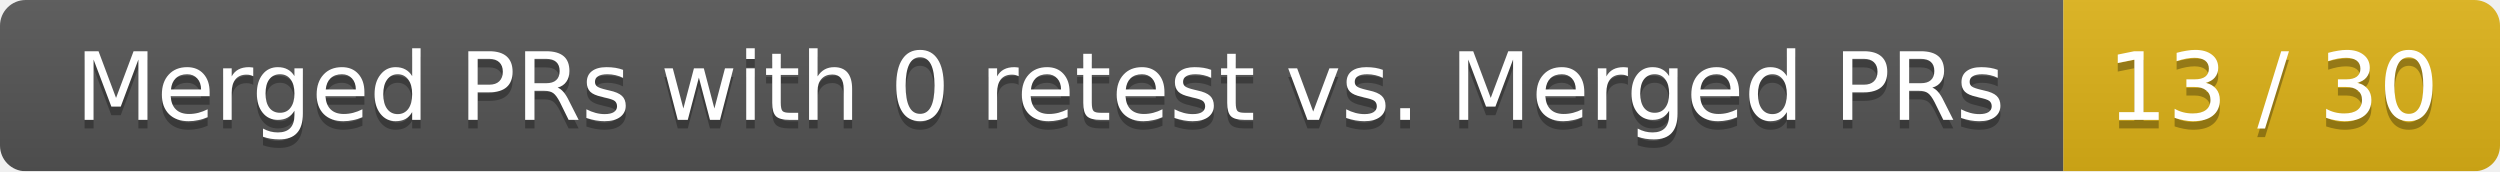
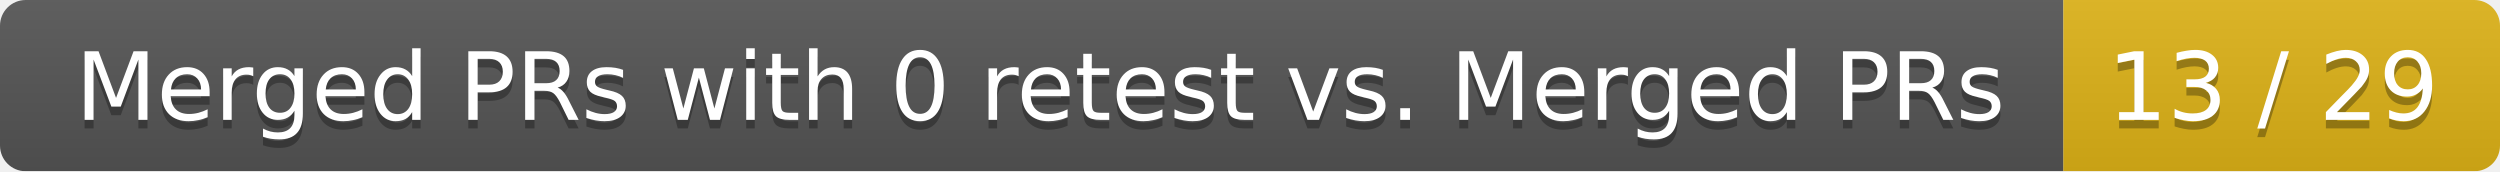
<svg xmlns="http://www.w3.org/2000/svg" width="292" height="20">
  <linearGradient id="smooth" x2="0" y2="100%">
    <stop offset="0" stop-color="#bbb" stop-opacity=".1" />
    <stop offset="1" stop-opacity=".1" />
  </linearGradient>
  <mask id="round">
    <rect width="292" height="20" rx="3" fill="#fff" />
  </mask>
  <g mask="url(#round)">
    <rect width="241" height="20" fill="#555" />
    <rect x="241" width="51" height="20" fill="#dfb317" />
    <rect width="292" height="20" fill="url(#smooth)" />
  </g>
  <g fill="#fff" text-anchor="middle" font-family="DejaVu Sans,Verdana,Geneva,sans-serif" font-size="11">
    <text x="121.5" y="15" fill="#010101" fill-opacity=".3">Merged PRs with 0 retest vs. Merged PRs</text>
    <text x="121.5" y="14">Merged PRs with 0 retest vs. Merged PRs</text>
-     <text x="265.5" y="15" fill="#010101" fill-opacity=".3">13 / 30</text>
-     <text x="265.5" y="14">13 / 30</text>
+     <text x="265.5" y="15" fill="#010101" fill-opacity=".3">13 / 29</text>
+     <text x="265.5" y="14">13 / 29</text>
  </g>
</svg>
